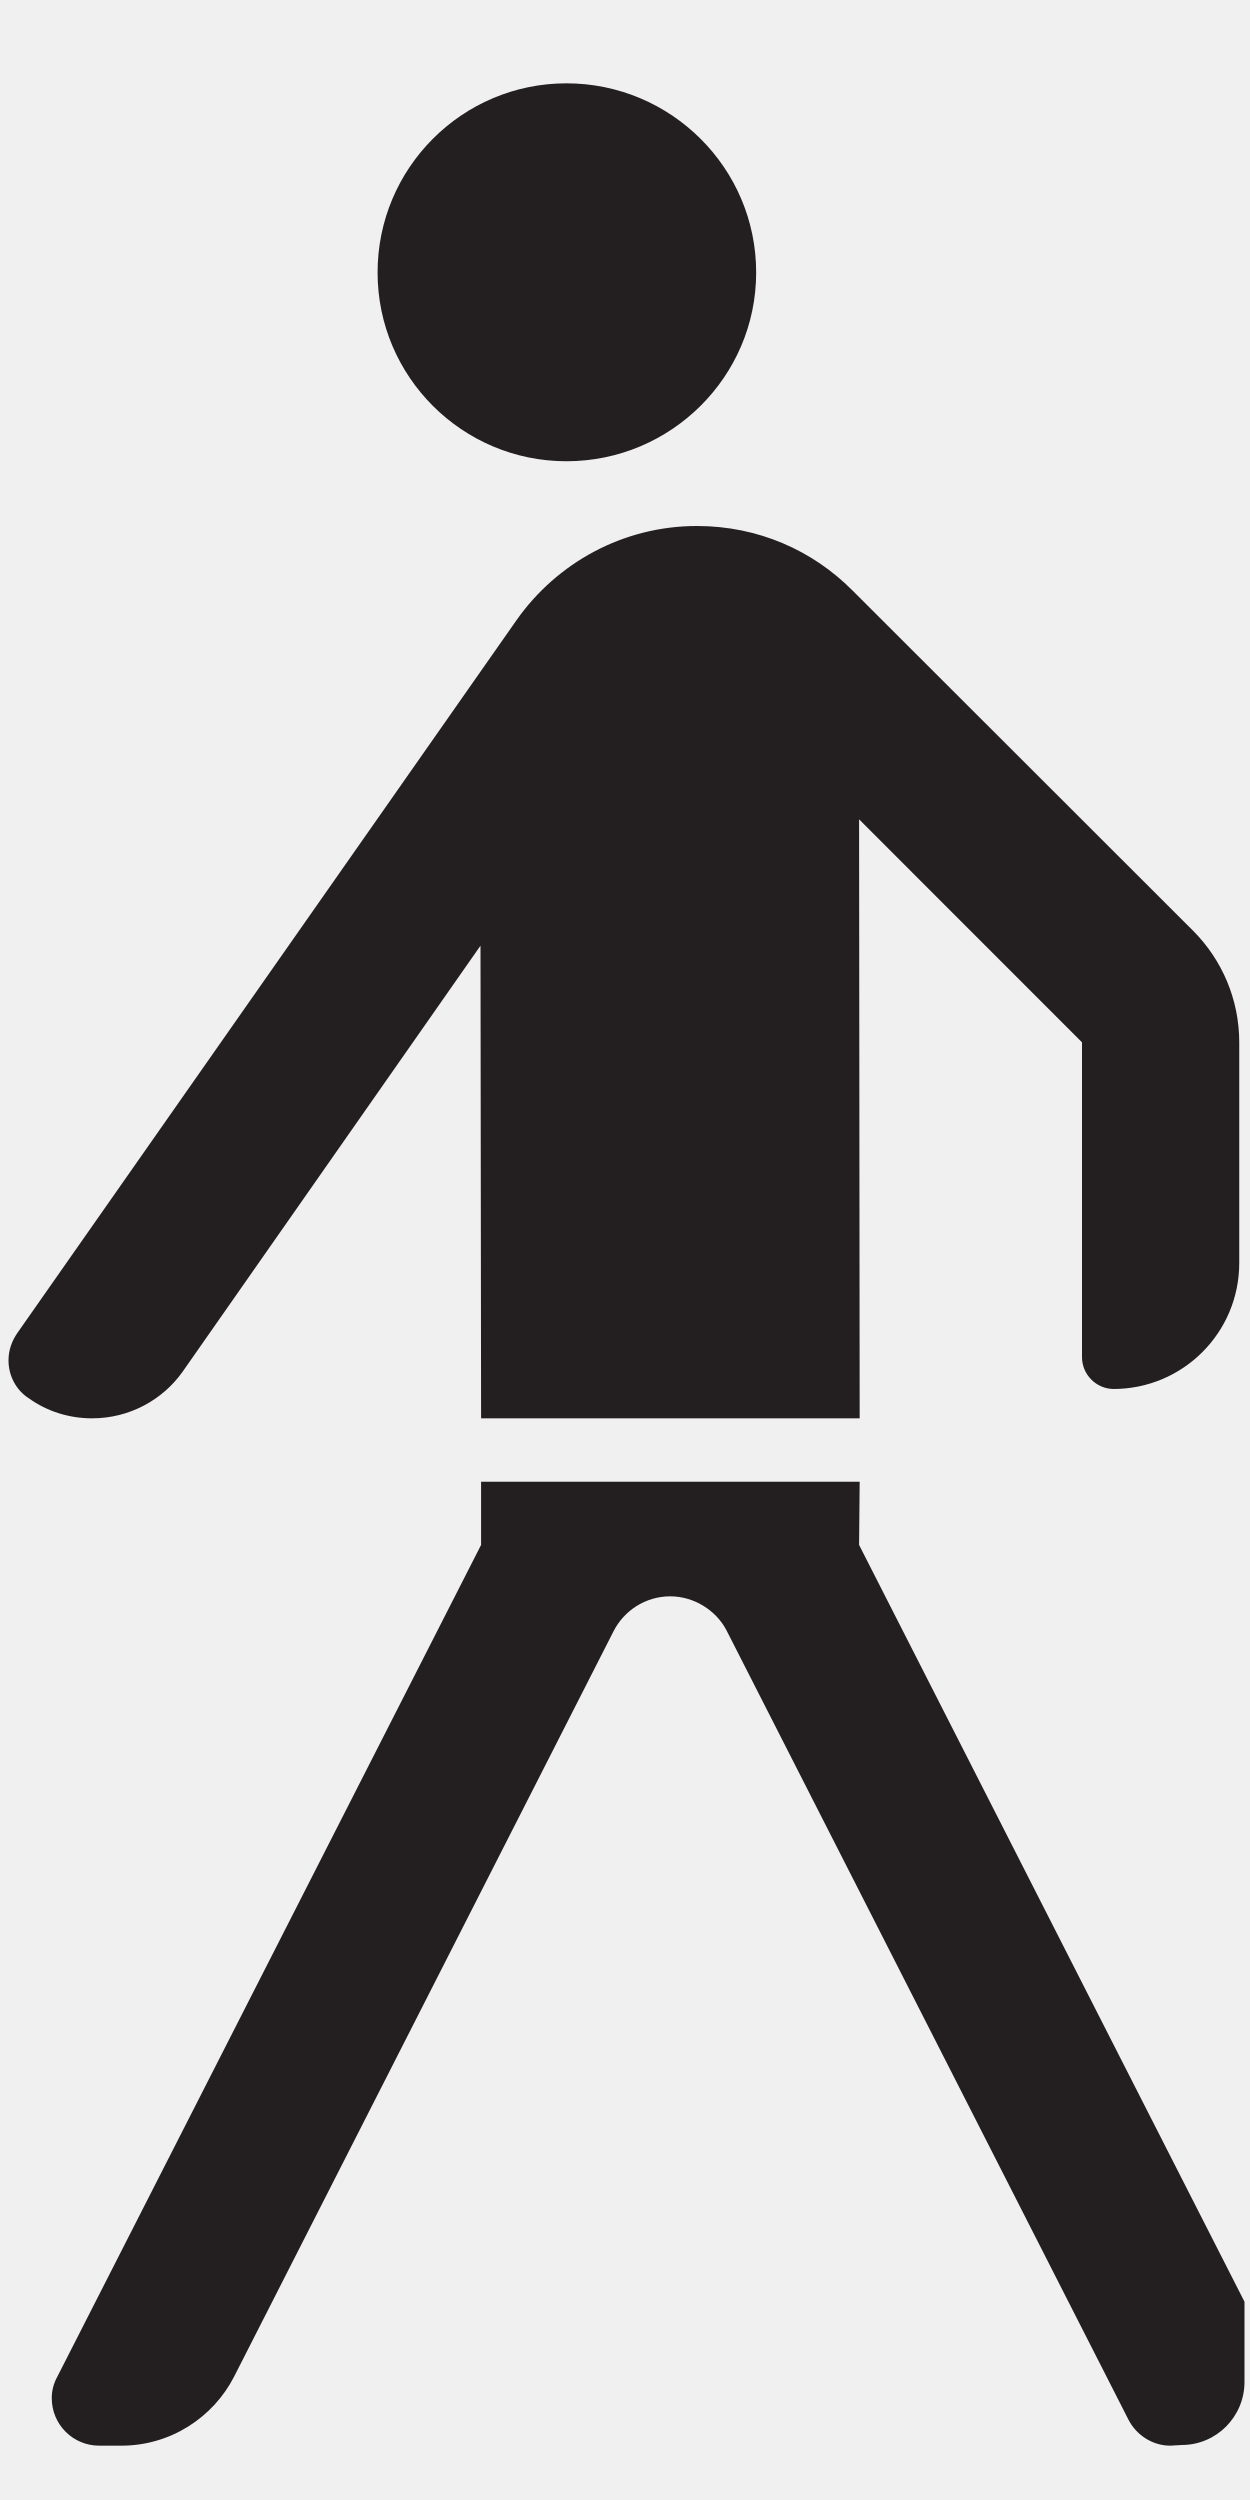
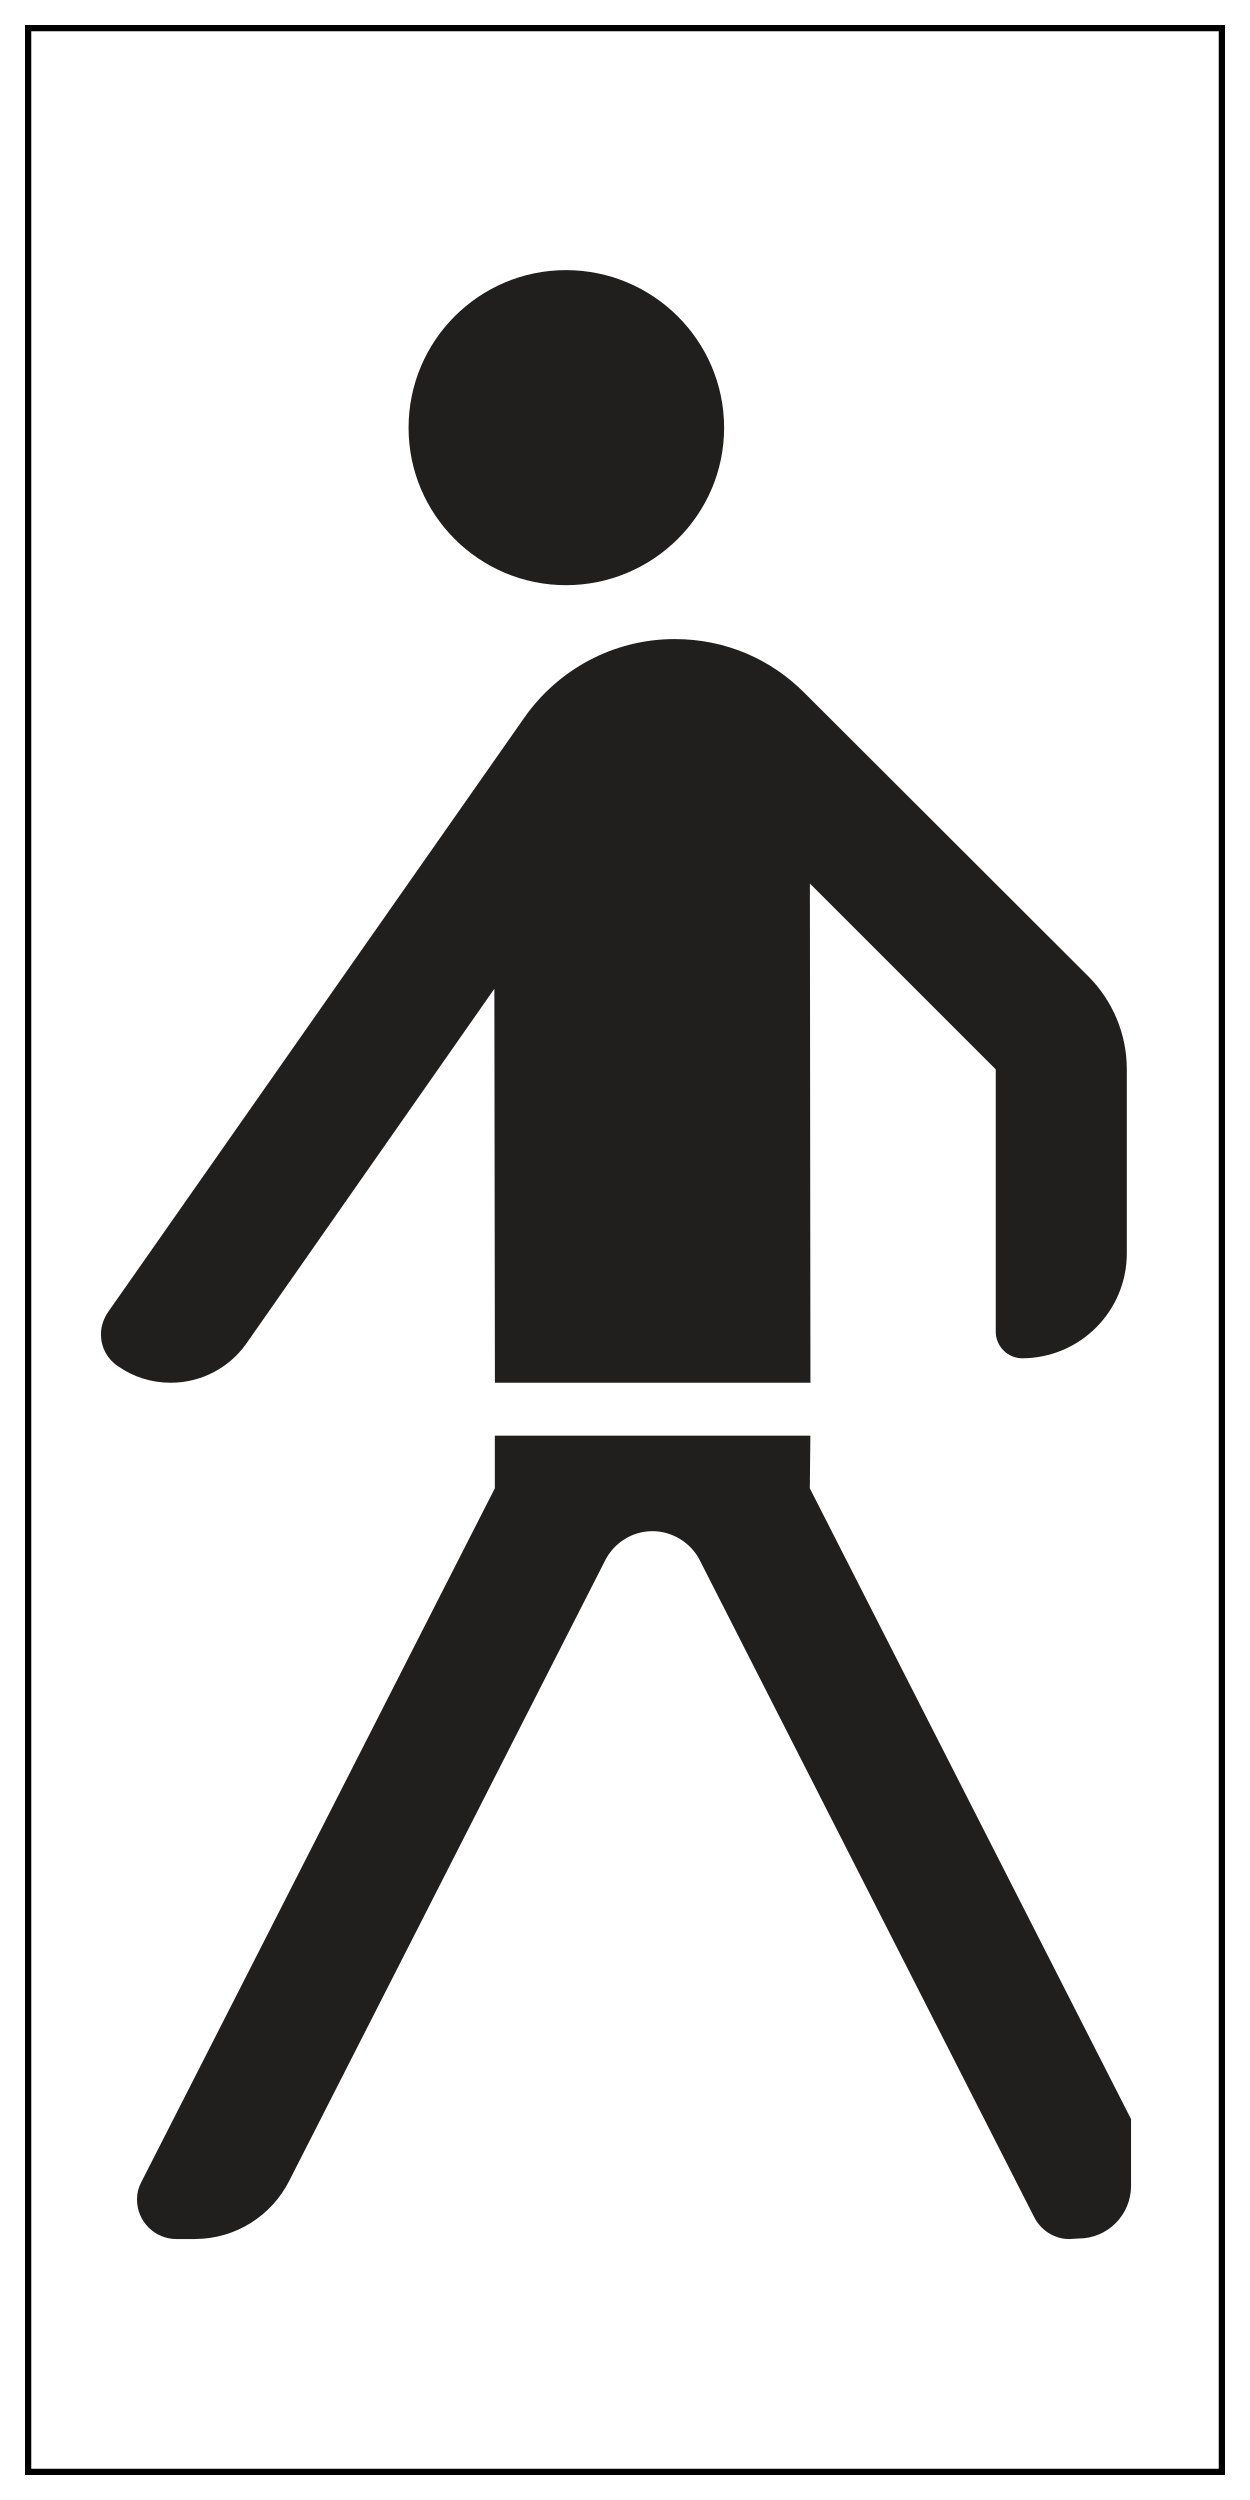
- <svg xmlns="http://www.w3.org/2000/svg" width="15pt" height="30pt" viewBox="0 0 15 30" version="1.1">
-   <g id="surface1">
-     <path style=" stroke:none;fill-rule:nonzero;fill:rgb(13.73%,12.16%,12.549%);fill-opacity:1;" d="M 1.457 29.348 L 1.191 29.348 C 0.875 29.348 0.621 29.094 0.621 28.777 C 0.621 28.684 0.645 28.598 0.688 28.52 L 5.773 18.539 L 5.773 17.781 L 10.316 17.781 L 10.309 18.539 L 14.934 27.621 L 14.934 28.582 C 14.934 29 14.598 29.34 14.18 29.34 L 14.043 29.348 C 13.828 29.348 13.633 29.219 13.539 29.031 L 8.719 19.566 C 8.594 19.324 8.328 19.156 8.043 19.156 C 7.746 19.156 7.488 19.328 7.363 19.574 L 2.809 28.52 C 2.559 29.008 2.047 29.348 1.457 29.348 " />
-     <path style=" stroke:none;fill-rule:nonzero;fill:rgb(13.73%,12.16%,12.549%);fill-opacity:1;" d="M 0.211 15.992 C 0.145 16.086 0.102 16.199 0.102 16.324 C 0.102 16.512 0.195 16.684 0.348 16.781 C 0.562 16.934 0.824 17.02 1.105 17.02 C 1.555 17.02 1.953 16.797 2.191 16.461 L 5.766 11.348 L 5.773 17.02 L 10.316 17.02 L 10.309 9.832 L 12.984 12.508 L 12.984 16.285 C 12.984 16.496 13.156 16.668 13.367 16.668 L 13.359 16.668 C 14.195 16.668 14.871 15.992 14.871 15.156 L 14.871 12.508 C 14.871 11.988 14.66 11.516 14.324 11.176 L 10.234 7.09 C 9.754 6.605 9.098 6.312 8.363 6.312 C 7.473 6.312 6.68 6.758 6.199 7.441 L 0.211 15.992 " />
-     <path style=" stroke:none;fill-rule:nonzero;fill:rgb(13.73%,12.16%,12.549%);fill-opacity:1;" d="M 9.074 3.27 C 9.074 2.016 8.051 1 6.797 1 C 5.547 1 4.531 2.016 4.531 3.27 C 4.531 4.52 5.547 5.535 6.797 5.535 C 8.051 5.535 9.074 4.52 9.074 3.27 " />
+ <svg xmlns="http://www.w3.org/2000/svg" width="17.997pt" height="35.994pt" viewBox="0 0 17.997 35.994" version="1.1" id="svg3513">
+   <defs id="defs3517" />
+   <g id="layer2" style="display:inline" transform="matrix(0.74037,0,0,1,-6.90732,-0.1469523)" />
+   <rect style="display:inline;fill:#ffffff;stroke:none;stroke-width:0;stroke-linecap:square;stroke-miterlimit:4;stroke-dasharray:none;stroke-opacity:1" id="rect3621" width="17.997" height="35.994" x="-8.8817842e-16" y="0" />
+   <rect style="display:inline;fill:none;stroke:#000000;stroke-width:0.09;stroke-linecap:square;stroke-miterlimit:4;stroke-dasharray:none;stroke-opacity:1" id="rect3621-4" width="17.187" height="35.184" x="0.405" y="0.405" />
+   <g id="surface1-5" transform="translate(1.351436,2.889144)">
+     <path style="fill:#211e1e;fill-opacity:1;fill-rule:nonzero;stroke:none" d="M 1.457,29.348 H 1.191 c -0.316,0 -0.57,-0.254 -0.57,-0.57 0,-0.094 0.023,-0.18 0.066,-0.258 L 5.773,18.539 V 17.781 h 4.543 l -0.008,0.758 4.625,9.082 v 0.961 c 0,0.418 -0.336,0.758 -0.754,0.758 l -0.137,0.008 c -0.215,0 -0.41,-0.129 -0.504,-0.316 L 8.719,19.566 C 8.594,19.324 8.328,19.156 8.043,19.156 c -0.297,0 -0.555,0.172 -0.68,0.418 l -4.555,8.945 c -0.25,0.488 -0.762,0.828 -1.352,0.828" id="path4545" />
+     <path style="fill:#211e1e;fill-opacity:1;fill-rule:nonzero;stroke:none" d="m 0.211,15.992 c -0.066,0.094 -0.109,0.207 -0.109,0.332 0,0.188 0.094,0.359 0.246,0.457 0.215,0.152 0.477,0.238 0.758,0.238 0.449,0 0.848,-0.223 1.086,-0.559 l 3.574,-5.113 0.008,5.672 h 4.543 l -0.008,-7.188 2.676,2.676 v 3.777 c 0,0.211 0.172,0.383 0.383,0.383 h -0.008 c 0.836,0 1.512,-0.676 1.512,-1.512 v -2.648 c 0,-0.52 -0.211,-0.992 -0.547,-1.332 L 10.234,7.09 C 9.754,6.605 9.098,6.312 8.363,6.312 c -0.891,0 -1.684,0.445 -2.164,1.129 l -5.988,8.551" id="path4547" />
+     <path style="fill:#211e1e;fill-opacity:1;fill-rule:nonzero;stroke:none" d="M 9.074,3.27 C 9.074,2.016 8.051,1 6.797,1 5.547,1 4.531,2.016 4.531,3.27 c 0,1.25 1.016,2.266 2.266,2.266 1.254,0 2.277,-1.016 2.277,-2.266" id="path4549" />
  </g>
</svg>
